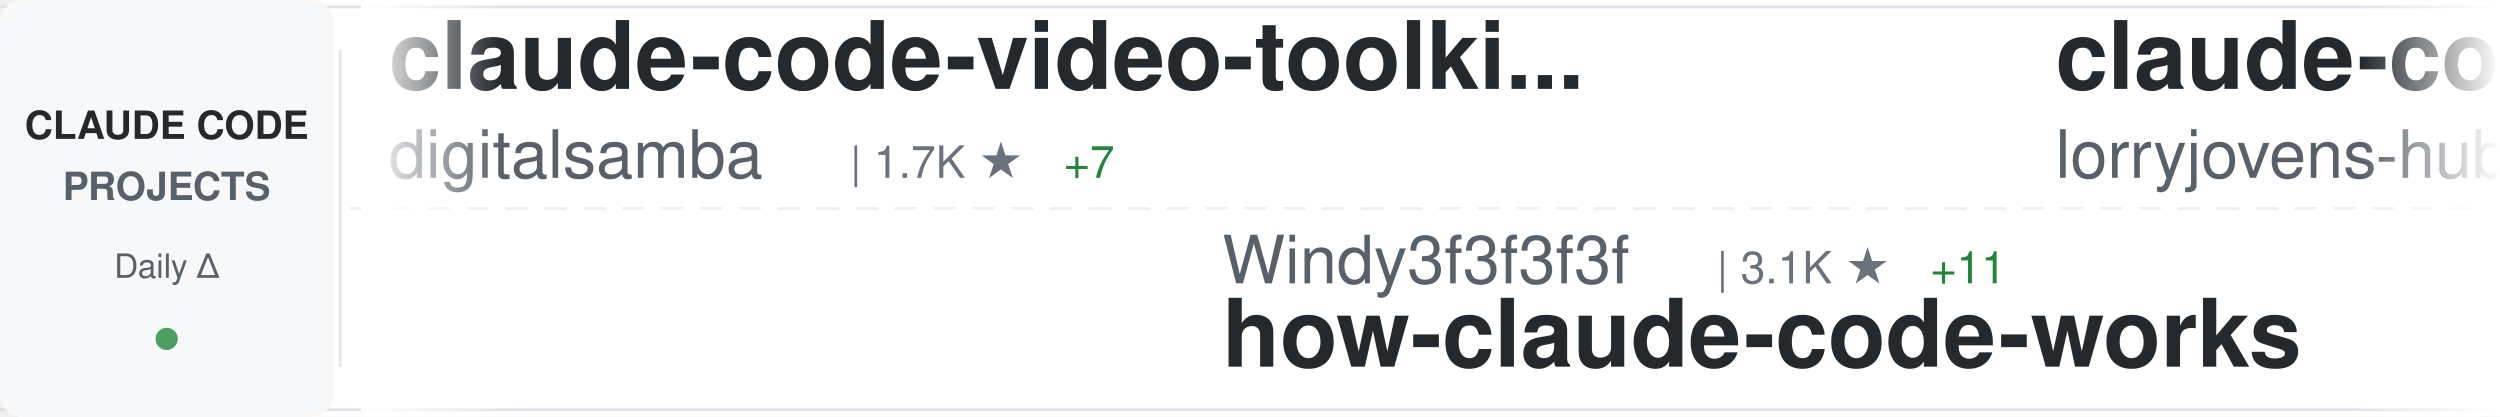
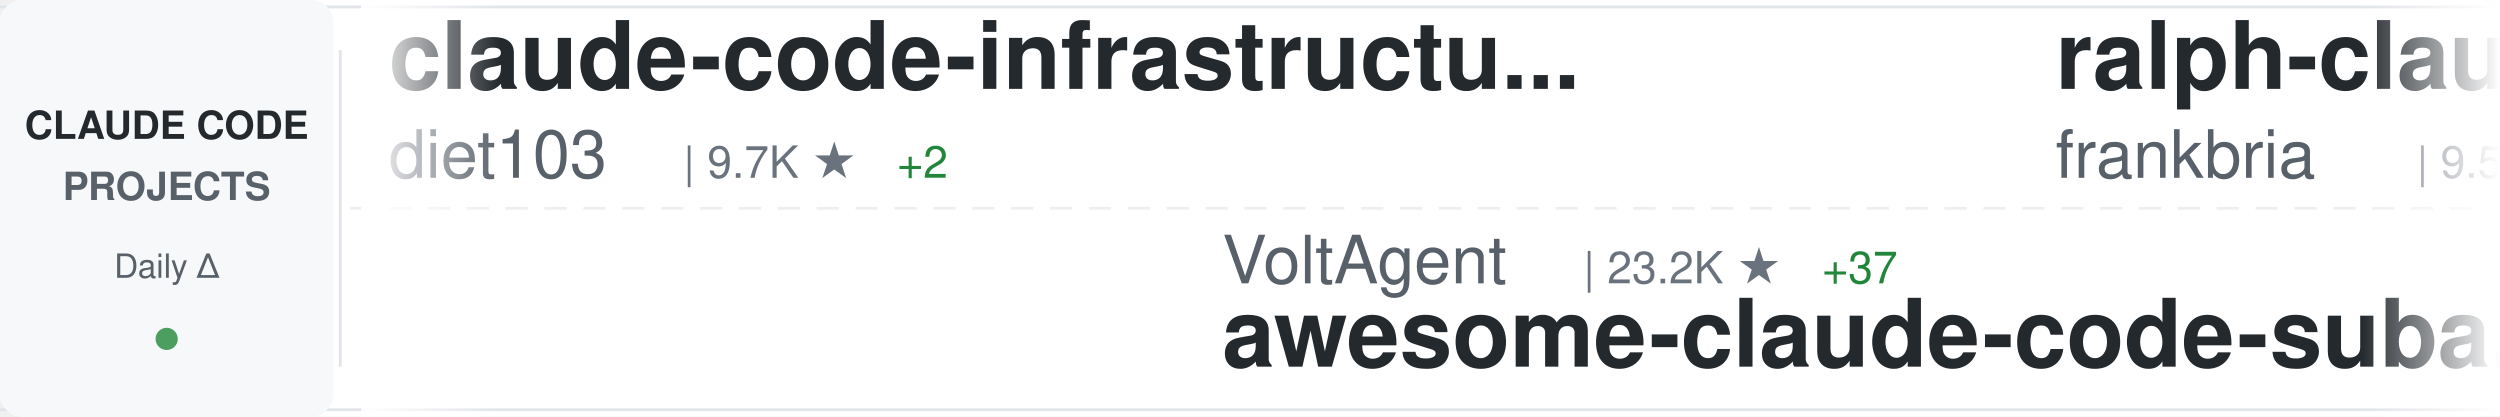
<svg xmlns="http://www.w3.org/2000/svg" width="900" height="150">
  <defs>
    <linearGradient id="awesomeLeftFade" x1="0%" y1="0%" x2="100%" y2="0%">
      <stop offset="0%" style="stop-color:#ffffff;stop-opacity:1" />
      <stop offset="100%" style="stop-color:#ffffff;stop-opacity:0" />
    </linearGradient>
    <linearGradient id="awesomeRightFade" x1="0%" y1="0%" x2="100%" y2="0%">
      <stop offset="0%" style="stop-color:#ffffff;stop-opacity:0" />
      <stop offset="100%" style="stop-color:#ffffff;stop-opacity:1" />
    </linearGradient>
  </defs>
  <rect width="900" height="150" fill="#ffffff" rx="8" />
  <rect x="0" y="2" width="900" height="1" fill="#e1e4e8" />
  <rect x="0" y="147" width="900" height="1" fill="#e1e4e8" />
  <line x1="0" y1="75" x2="900" y2="75" stroke="#e1e4e8" stroke-width="1" stroke-dasharray="8 6" opacity="0.6" />
  <rect x="0" y="0" width="120" height="150" fill="#f6f8fa" rx="8" />
  <text x="60" y="50" font-family="-apple-system, BlinkMacSystemFont, 'Segoe UI', Helvetica, Arial, sans-serif" font-size="14" font-weight="600" fill="#24292e" text-anchor="middle">CLAUDE CODE</text>
  <text x="60" y="72" font-family="-apple-system, BlinkMacSystemFont, 'Segoe UI', Helvetica, Arial, sans-serif" font-size="14" font-weight="600" fill="#586069" text-anchor="middle">PROJECTS</text>
  <text x="60" y="100" font-family="-apple-system, BlinkMacSystemFont, 'Segoe UI', Helvetica, Arial, sans-serif" font-size="12" font-weight="500" fill="#586069" text-anchor="middle">Daily Δ</text>
  <circle cx="60" cy="122" r="4" fill="#22863a" opacity="0.8" />
  <rect x="122" y="18" width="1" height="114" fill="#e1e4e8" />
  <clipPath id="awesomeTickerClip">
    <rect x="130" y="0" width="770" height="150" />
  </clipPath>
  <g clip-path="url(#awesomeTickerClip)">
    <g id="awesomeTickerItems">
      <animateTransform attributeName="transform" attributeType="XML" type="translate" from="0 0" to="-3000 0" dur="54s" repeatCount="indefinite" />
      <g transform="translate(0, 0)">
-         <text x="140" y="32" font-family="-apple-system, BlinkMacSystemFont, 'Segoe UI', Helvetica, Arial, sans-serif" font-size="34" font-weight="600" fill="#24292e">claude-code-video-toolki...</text>
-         <text x="140" y="64" font-family="-apple-system, BlinkMacSystemFont, 'Segoe UI', Helvetica, Arial, sans-serif" font-size="24" font-weight="400" fill="#586069">digitalsamba</text>
-         <text x="306" y="64" font-family="-apple-system, BlinkMacSystemFont, 'Segoe UI', Helvetica, Arial, sans-serif" font-size="16" font-weight="500" fill="#6a737d">| 1.7K ★</text>
-         <text x="383" y="64" font-family="-apple-system, BlinkMacSystemFont, 'Segoe UI', Helvetica, Arial, sans-serif" font-size="16" font-weight="500" fill="#22863a"> +7</text>
+         <text x="140" y="32" font-family="-apple-system, BlinkMacSystemFont, 'Segoe UI', Helvetica, Arial, sans-serif" font-size="34" font-weight="600" fill="#24292e">claude-code-infrastructu...</text>
+         <text x="140" y="64" font-family="-apple-system, BlinkMacSystemFont, 'Segoe UI', Helvetica, Arial, sans-serif" font-size="24" font-weight="400" fill="#586069">diet103</text>
+         <text x="246" y="64" font-family="-apple-system, BlinkMacSystemFont, 'Segoe UI', Helvetica, Arial, sans-serif" font-size="16" font-weight="500" fill="#6a737d">| 9.7K ★</text>
+         <text x="323" y="64" font-family="-apple-system, BlinkMacSystemFont, 'Segoe UI', Helvetica, Arial, sans-serif" font-size="16" font-weight="500" fill="#22863a"> +2</text>
      </g>
      <g transform="translate(300, 0)">
-         <text x="140" y="102" font-family="-apple-system, BlinkMacSystemFont, 'Segoe UI', Helvetica, Arial, sans-serif" font-size="24" font-weight="400" fill="#586069">Windy3f3f3f3f</text>
-         <text x="318" y="102" font-family="-apple-system, BlinkMacSystemFont, 'Segoe UI', Helvetica, Arial, sans-serif" font-size="16" font-weight="500" fill="#6a737d">| 3.1K ★</text>
-         <text x="395" y="102" font-family="-apple-system, BlinkMacSystemFont, 'Segoe UI', Helvetica, Arial, sans-serif" font-size="16" font-weight="500" fill="#22863a"> +11</text>
-         <text x="140" y="132" font-family="-apple-system, BlinkMacSystemFont, 'Segoe UI', Helvetica, Arial, sans-serif" font-size="34" font-weight="600" fill="#24292e">how-claude-code-works</text>
+         <text x="140" y="102" font-family="-apple-system, BlinkMacSystemFont, 'Segoe UI', Helvetica, Arial, sans-serif" font-size="24" font-weight="400" fill="#586069">VoltAgent</text>
+         <text x="270" y="102" font-family="-apple-system, BlinkMacSystemFont, 'Segoe UI', Helvetica, Arial, sans-serif" font-size="16" font-weight="500" fill="#6a737d">| 23.2K ★</text>
+         <text x="356" y="102" font-family="-apple-system, BlinkMacSystemFont, 'Segoe UI', Helvetica, Arial, sans-serif" font-size="16" font-weight="500" fill="#22863a"> +37</text>
+         <text x="140" y="132" font-family="-apple-system, BlinkMacSystemFont, 'Segoe UI', Helvetica, Arial, sans-serif" font-size="34" font-weight="600" fill="#24292e">awesome-claude-code-suba...</text>
      </g>
      <g transform="translate(600, 0)">
-         <text x="140" y="32" font-family="-apple-system, BlinkMacSystemFont, 'Segoe UI', Helvetica, Arial, sans-serif" font-size="34" font-weight="600" fill="#24292e">claude-code-rust</text>
-         <text x="140" y="64" font-family="-apple-system, BlinkMacSystemFont, 'Segoe UI', Helvetica, Arial, sans-serif" font-size="24" font-weight="400" fill="#586069">lorryjovens-hub</text>
-         <text x="342" y="64" font-family="-apple-system, BlinkMacSystemFont, 'Segoe UI', Helvetica, Arial, sans-serif" font-size="16" font-weight="500" fill="#6a737d">| 1.7K ★</text>
-         <text x="419" y="64" font-family="-apple-system, BlinkMacSystemFont, 'Segoe UI', Helvetica, Arial, sans-serif" font-size="16" font-weight="500" fill="#22863a"> +7</text>
+         <text x="140" y="32" font-family="-apple-system, BlinkMacSystemFont, 'Segoe UI', Helvetica, Arial, sans-serif" font-size="34" font-weight="600" fill="#24292e">ralph-claude-code</text>
+         <text x="140" y="64" font-family="-apple-system, BlinkMacSystemFont, 'Segoe UI', Helvetica, Arial, sans-serif" font-size="24" font-weight="400" fill="#586069">frankbria</text>
+         <text x="270" y="64" font-family="-apple-system, BlinkMacSystemFont, 'Segoe UI', Helvetica, Arial, sans-serif" font-size="16" font-weight="500" fill="#6a737d">| 9.5K ★</text>
+         <text x="347" y="64" font-family="-apple-system, BlinkMacSystemFont, 'Segoe UI', Helvetica, Arial, sans-serif" font-size="16" font-weight="500" fill="#22863a"> +5</text>
      </g>
      <g transform="translate(900, 0)">
-         <text x="140" y="102" font-family="-apple-system, BlinkMacSystemFont, 'Segoe UI', Helvetica, Arial, sans-serif" font-size="24" font-weight="400" fill="#586069">Donchitos</text>
-         <text x="270" y="102" font-family="-apple-system, BlinkMacSystemFont, 'Segoe UI', Helvetica, Arial, sans-serif" font-size="16" font-weight="500" fill="#6a737d">| 22.9K ★</text>
-         <text x="356" y="102" font-family="-apple-system, BlinkMacSystemFont, 'Segoe UI', Helvetica, Arial, sans-serif" font-size="16" font-weight="500" fill="#22863a"> +48</text>
-         <text x="140" y="132" font-family="-apple-system, BlinkMacSystemFont, 'Segoe UI', Helvetica, Arial, sans-serif" font-size="34" font-weight="600" fill="#24292e">Claude-Code-Game-Studios</text>
+         <text x="140" y="102" font-family="-apple-system, BlinkMacSystemFont, 'Segoe UI', Helvetica, Arial, sans-serif" font-size="24" font-weight="400" fill="#586069">RichardAtCT</text>
+         <text x="294" y="102" font-family="-apple-system, BlinkMacSystemFont, 'Segoe UI', Helvetica, Arial, sans-serif" font-size="16" font-weight="500" fill="#6a737d">| 2.7K ★</text>
+         <text x="371" y="102" font-family="-apple-system, BlinkMacSystemFont, 'Segoe UI', Helvetica, Arial, sans-serif" font-size="16" font-weight="500" fill="#22863a"> +2</text>
+         <text x="140" y="132" font-family="-apple-system, BlinkMacSystemFont, 'Segoe UI', Helvetica, Arial, sans-serif" font-size="34" font-weight="600" fill="#24292e">claude-code-telegram</text>
      </g>
      <g transform="translate(1200, 0)">
-         <text x="140" y="32" font-family="-apple-system, BlinkMacSystemFont, 'Segoe UI', Helvetica, Arial, sans-serif" font-size="34" font-weight="600" fill="#24292e">claude-howto</text>
-         <text x="140" y="64" font-family="-apple-system, BlinkMacSystemFont, 'Segoe UI', Helvetica, Arial, sans-serif" font-size="24" font-weight="400" fill="#586069">luongnv89</text>
-         <text x="270" y="64" font-family="-apple-system, BlinkMacSystemFont, 'Segoe UI', Helvetica, Arial, sans-serif" font-size="16" font-weight="500" fill="#6a737d">| 39.7K ★</text>
-         <text x="356" y="64" font-family="-apple-system, BlinkMacSystemFont, 'Segoe UI', Helvetica, Arial, sans-serif" font-size="16" font-weight="500" fill="#22863a"> +47</text>
+         <text x="140" y="32" font-family="-apple-system, BlinkMacSystemFont, 'Segoe UI', Helvetica, Arial, sans-serif" font-size="34" font-weight="600" fill="#24292e">claude-code-webui</text>
+         <text x="140" y="64" font-family="-apple-system, BlinkMacSystemFont, 'Segoe UI', Helvetica, Arial, sans-serif" font-size="24" font-weight="400" fill="#586069">sugyan</text>
+         <text x="234" y="64" font-family="-apple-system, BlinkMacSystemFont, 'Segoe UI', Helvetica, Arial, sans-serif" font-size="16" font-weight="500" fill="#6a737d">| 1.1K ★</text>
      </g>
      <g transform="translate(1500, 0)">
-         <text x="140" y="102" font-family="-apple-system, BlinkMacSystemFont, 'Segoe UI', Helvetica, Arial, sans-serif" font-size="24" font-weight="400" fill="#586069">KPR111</text>
-         <text x="234" y="102" font-family="-apple-system, BlinkMacSystemFont, 'Segoe UI', Helvetica, Arial, sans-serif" font-size="16" font-weight="500" fill="#6a737d">| 18 ★</text>
-         <text x="140" y="132" font-family="-apple-system, BlinkMacSystemFont, 'Segoe UI', Helvetica, Arial, sans-serif" font-size="34" font-weight="600" fill="#24292e">Claude-Code</text>
+         <text x="140" y="102" font-family="-apple-system, BlinkMacSystemFont, 'Segoe UI', Helvetica, Arial, sans-serif" font-size="24" font-weight="400" fill="#586069">OneRedOak</text>
+         <text x="270" y="102" font-family="-apple-system, BlinkMacSystemFont, 'Segoe UI', Helvetica, Arial, sans-serif" font-size="16" font-weight="500" fill="#6a737d">| 3.9K ★</text>
+         <text x="347" y="102" font-family="-apple-system, BlinkMacSystemFont, 'Segoe UI', Helvetica, Arial, sans-serif" font-size="16" font-weight="500" fill="#22863a"> +1</text>
+         <text x="140" y="132" font-family="-apple-system, BlinkMacSystemFont, 'Segoe UI', Helvetica, Arial, sans-serif" font-size="34" font-weight="600" fill="#24292e">claude-code-workflows</text>
      </g>
      <g transform="translate(1800, 0)">
-         <text x="140" y="32" font-family="-apple-system, BlinkMacSystemFont, 'Segoe UI', Helvetica, Arial, sans-serif" font-size="34" font-weight="600" fill="#24292e">claude-code-security-rev...</text>
-         <text x="140" y="64" font-family="-apple-system, BlinkMacSystemFont, 'Segoe UI', Helvetica, Arial, sans-serif" font-size="24" font-weight="400" fill="#586069">anthropics</text>
-         <text x="282" y="64" font-family="-apple-system, BlinkMacSystemFont, 'Segoe UI', Helvetica, Arial, sans-serif" font-size="16" font-weight="500" fill="#6a737d">| 5.5K ★</text>
-         <text x="359" y="64" font-family="-apple-system, BlinkMacSystemFont, 'Segoe UI', Helvetica, Arial, sans-serif" font-size="16" font-weight="500" fill="#22863a"> +4</text>
+         <text x="140" y="32" font-family="-apple-system, BlinkMacSystemFont, 'Segoe UI', Helvetica, Arial, sans-serif" font-size="34" font-weight="600" fill="#24292e">claude-code-tips</text>
+         <text x="140" y="64" font-family="-apple-system, BlinkMacSystemFont, 'Segoe UI', Helvetica, Arial, sans-serif" font-size="24" font-weight="400" fill="#586069">ykdojo</text>
+         <text x="234" y="64" font-family="-apple-system, BlinkMacSystemFont, 'Segoe UI', Helvetica, Arial, sans-serif" font-size="16" font-weight="500" fill="#6a737d">| 9.2K ★</text>
+         <text x="311" y="64" font-family="-apple-system, BlinkMacSystemFont, 'Segoe UI', Helvetica, Arial, sans-serif" font-size="16" font-weight="500" fill="#22863a"> +29</text>
      </g>
      <g transform="translate(2100, 0)">
-         <text x="140" y="102" font-family="-apple-system, BlinkMacSystemFont, 'Segoe UI', Helvetica, Arial, sans-serif" font-size="24" font-weight="400" fill="#586069">777genius</text>
-         <text x="270" y="102" font-family="-apple-system, BlinkMacSystemFont, 'Segoe UI', Helvetica, Arial, sans-serif" font-size="16" font-weight="500" fill="#6a737d">| 920 ★</text>
-         <text x="338" y="102" font-family="-apple-system, BlinkMacSystemFont, 'Segoe UI', Helvetica, Arial, sans-serif" font-size="16" font-weight="500" fill="#22863a"> +1</text>
-         <text x="140" y="132" font-family="-apple-system, BlinkMacSystemFont, 'Segoe UI', Helvetica, Arial, sans-serif" font-size="34" font-weight="600" fill="#24292e">claude-code-source-code</text>
+         <text x="140" y="102" font-family="-apple-system, BlinkMacSystemFont, 'Segoe UI', Helvetica, Arial, sans-serif" font-size="24" font-weight="400" fill="#586069">huangjia2019</text>
+         <text x="306" y="102" font-family="-apple-system, BlinkMacSystemFont, 'Segoe UI', Helvetica, Arial, sans-serif" font-size="16" font-weight="500" fill="#6a737d">| 967 ★</text>
+         <text x="374" y="102" font-family="-apple-system, BlinkMacSystemFont, 'Segoe UI', Helvetica, Arial, sans-serif" font-size="16" font-weight="500" fill="#22863a"> +1</text>
+         <text x="140" y="132" font-family="-apple-system, BlinkMacSystemFont, 'Segoe UI', Helvetica, Arial, sans-serif" font-size="34" font-weight="600" fill="#24292e">claude-code-engineering</text>
      </g>
      <g transform="translate(2400, 0)">
-         <text x="140" y="32" font-family="-apple-system, BlinkMacSystemFont, 'Segoe UI', Helvetica, Arial, sans-serif" font-size="34" font-weight="600" fill="#24292e">claude-code-router</text>
-         <text x="140" y="64" font-family="-apple-system, BlinkMacSystemFont, 'Segoe UI', Helvetica, Arial, sans-serif" font-size="24" font-weight="400" fill="#586069">musistudio</text>
-         <text x="282" y="64" font-family="-apple-system, BlinkMacSystemFont, 'Segoe UI', Helvetica, Arial, sans-serif" font-size="16" font-weight="500" fill="#6a737d">| 35.7K ★</text>
-         <text x="368" y="64" font-family="-apple-system, BlinkMacSystemFont, 'Segoe UI', Helvetica, Arial, sans-serif" font-size="16" font-weight="500" fill="#22863a"> +24</text>
+         <text x="140" y="32" font-family="-apple-system, BlinkMacSystemFont, 'Segoe UI', Helvetica, Arial, sans-serif" font-size="34" font-weight="600" fill="#24292e">claude-coder</text>
+         <text x="140" y="64" font-family="-apple-system, BlinkMacSystemFont, 'Segoe UI', Helvetica, Arial, sans-serif" font-size="24" font-weight="400" fill="#586069">kodu-ai</text>
+         <text x="246" y="64" font-family="-apple-system, BlinkMacSystemFont, 'Segoe UI', Helvetica, Arial, sans-serif" font-size="16" font-weight="500" fill="#6a737d">| 5.3K ★</text>
      </g>
      <g transform="translate(2700, 0)">
-         <text x="140" y="102" font-family="-apple-system, BlinkMacSystemFont, 'Segoe UI', Helvetica, Arial, sans-serif" font-size="24" font-weight="400" fill="#586069">T-Lab-CUHKSZ</text>
-         <text x="306" y="102" font-family="-apple-system, BlinkMacSystemFont, 'Segoe UI', Helvetica, Arial, sans-serif" font-size="16" font-weight="500" fill="#6a737d">| 324 ★</text>
-         <text x="374" y="102" font-family="-apple-system, BlinkMacSystemFont, 'Segoe UI', Helvetica, Arial, sans-serif" font-size="16" font-weight="500" fill="#22863a"> +1</text>
+         <text x="140" y="102" font-family="-apple-system, BlinkMacSystemFont, 'Segoe UI', Helvetica, Arial, sans-serif" font-size="24" font-weight="400" fill="#586069">codeaashu</text>
+         <text x="270" y="102" font-family="-apple-system, BlinkMacSystemFont, 'Segoe UI', Helvetica, Arial, sans-serif" font-size="16" font-weight="500" fill="#6a737d">| 3.1K ★</text>
+         <text x="347" y="102" font-family="-apple-system, BlinkMacSystemFont, 'Segoe UI', Helvetica, Arial, sans-serif" font-size="16" font-weight="500" fill="#22863a"> +9</text>
        <text x="140" y="132" font-family="-apple-system, BlinkMacSystemFont, 'Segoe UI', Helvetica, Arial, sans-serif" font-size="34" font-weight="600" fill="#24292e">claude-code</text>
      </g>
      <g transform="translate(3000, 0)">
-         <text x="140" y="32" font-family="-apple-system, BlinkMacSystemFont, 'Segoe UI', Helvetica, Arial, sans-serif" font-size="34" font-weight="600" fill="#24292e">claude-code-video-toolki...</text>
-         <text x="140" y="64" font-family="-apple-system, BlinkMacSystemFont, 'Segoe UI', Helvetica, Arial, sans-serif" font-size="24" font-weight="400" fill="#586069">digitalsamba</text>
-         <text x="306" y="64" font-family="-apple-system, BlinkMacSystemFont, 'Segoe UI', Helvetica, Arial, sans-serif" font-size="16" font-weight="500" fill="#6a737d">| 1.7K ★</text>
-         <text x="383" y="64" font-family="-apple-system, BlinkMacSystemFont, 'Segoe UI', Helvetica, Arial, sans-serif" font-size="16" font-weight="500" fill="#22863a"> +7</text>
+         <text x="140" y="32" font-family="-apple-system, BlinkMacSystemFont, 'Segoe UI', Helvetica, Arial, sans-serif" font-size="34" font-weight="600" fill="#24292e">claude-code-infrastructu...</text>
+         <text x="140" y="64" font-family="-apple-system, BlinkMacSystemFont, 'Segoe UI', Helvetica, Arial, sans-serif" font-size="24" font-weight="400" fill="#586069">diet103</text>
+         <text x="246" y="64" font-family="-apple-system, BlinkMacSystemFont, 'Segoe UI', Helvetica, Arial, sans-serif" font-size="16" font-weight="500" fill="#6a737d">| 9.7K ★</text>
+         <text x="323" y="64" font-family="-apple-system, BlinkMacSystemFont, 'Segoe UI', Helvetica, Arial, sans-serif" font-size="16" font-weight="500" fill="#22863a"> +2</text>
      </g>
      <g transform="translate(3300, 0)">
-         <text x="140" y="102" font-family="-apple-system, BlinkMacSystemFont, 'Segoe UI', Helvetica, Arial, sans-serif" font-size="24" font-weight="400" fill="#586069">Windy3f3f3f3f</text>
-         <text x="318" y="102" font-family="-apple-system, BlinkMacSystemFont, 'Segoe UI', Helvetica, Arial, sans-serif" font-size="16" font-weight="500" fill="#6a737d">| 3.1K ★</text>
-         <text x="395" y="102" font-family="-apple-system, BlinkMacSystemFont, 'Segoe UI', Helvetica, Arial, sans-serif" font-size="16" font-weight="500" fill="#22863a"> +11</text>
-         <text x="140" y="132" font-family="-apple-system, BlinkMacSystemFont, 'Segoe UI', Helvetica, Arial, sans-serif" font-size="34" font-weight="600" fill="#24292e">how-claude-code-works</text>
+         <text x="140" y="102" font-family="-apple-system, BlinkMacSystemFont, 'Segoe UI', Helvetica, Arial, sans-serif" font-size="24" font-weight="400" fill="#586069">VoltAgent</text>
+         <text x="270" y="102" font-family="-apple-system, BlinkMacSystemFont, 'Segoe UI', Helvetica, Arial, sans-serif" font-size="16" font-weight="500" fill="#6a737d">| 23.2K ★</text>
+         <text x="356" y="102" font-family="-apple-system, BlinkMacSystemFont, 'Segoe UI', Helvetica, Arial, sans-serif" font-size="16" font-weight="500" fill="#22863a"> +37</text>
+         <text x="140" y="132" font-family="-apple-system, BlinkMacSystemFont, 'Segoe UI', Helvetica, Arial, sans-serif" font-size="34" font-weight="600" fill="#24292e">awesome-claude-code-suba...</text>
      </g>
      <g transform="translate(3600, 0)">
-         <text x="140" y="32" font-family="-apple-system, BlinkMacSystemFont, 'Segoe UI', Helvetica, Arial, sans-serif" font-size="34" font-weight="600" fill="#24292e">claude-code-rust</text>
-         <text x="140" y="64" font-family="-apple-system, BlinkMacSystemFont, 'Segoe UI', Helvetica, Arial, sans-serif" font-size="24" font-weight="400" fill="#586069">lorryjovens-hub</text>
-         <text x="342" y="64" font-family="-apple-system, BlinkMacSystemFont, 'Segoe UI', Helvetica, Arial, sans-serif" font-size="16" font-weight="500" fill="#6a737d">| 1.7K ★</text>
-         <text x="419" y="64" font-family="-apple-system, BlinkMacSystemFont, 'Segoe UI', Helvetica, Arial, sans-serif" font-size="16" font-weight="500" fill="#22863a"> +7</text>
+         <text x="140" y="32" font-family="-apple-system, BlinkMacSystemFont, 'Segoe UI', Helvetica, Arial, sans-serif" font-size="34" font-weight="600" fill="#24292e">ralph-claude-code</text>
+         <text x="140" y="64" font-family="-apple-system, BlinkMacSystemFont, 'Segoe UI', Helvetica, Arial, sans-serif" font-size="24" font-weight="400" fill="#586069">frankbria</text>
+         <text x="270" y="64" font-family="-apple-system, BlinkMacSystemFont, 'Segoe UI', Helvetica, Arial, sans-serif" font-size="16" font-weight="500" fill="#6a737d">| 9.5K ★</text>
+         <text x="347" y="64" font-family="-apple-system, BlinkMacSystemFont, 'Segoe UI', Helvetica, Arial, sans-serif" font-size="16" font-weight="500" fill="#22863a"> +5</text>
      </g>
      <g transform="translate(3900, 0)">
-         <text x="140" y="102" font-family="-apple-system, BlinkMacSystemFont, 'Segoe UI', Helvetica, Arial, sans-serif" font-size="24" font-weight="400" fill="#586069">Donchitos</text>
-         <text x="270" y="102" font-family="-apple-system, BlinkMacSystemFont, 'Segoe UI', Helvetica, Arial, sans-serif" font-size="16" font-weight="500" fill="#6a737d">| 22.9K ★</text>
-         <text x="356" y="102" font-family="-apple-system, BlinkMacSystemFont, 'Segoe UI', Helvetica, Arial, sans-serif" font-size="16" font-weight="500" fill="#22863a"> +48</text>
-         <text x="140" y="132" font-family="-apple-system, BlinkMacSystemFont, 'Segoe UI', Helvetica, Arial, sans-serif" font-size="34" font-weight="600" fill="#24292e">Claude-Code-Game-Studios</text>
+         <text x="140" y="102" font-family="-apple-system, BlinkMacSystemFont, 'Segoe UI', Helvetica, Arial, sans-serif" font-size="24" font-weight="400" fill="#586069">RichardAtCT</text>
+         <text x="294" y="102" font-family="-apple-system, BlinkMacSystemFont, 'Segoe UI', Helvetica, Arial, sans-serif" font-size="16" font-weight="500" fill="#6a737d">| 2.7K ★</text>
+         <text x="371" y="102" font-family="-apple-system, BlinkMacSystemFont, 'Segoe UI', Helvetica, Arial, sans-serif" font-size="16" font-weight="500" fill="#22863a"> +2</text>
+         <text x="140" y="132" font-family="-apple-system, BlinkMacSystemFont, 'Segoe UI', Helvetica, Arial, sans-serif" font-size="34" font-weight="600" fill="#24292e">claude-code-telegram</text>
      </g>
    </g>
  </g>
  <rect x="130" y="0" width="50" height="150" fill="url(#awesomeLeftFade)" />
  <rect x="850" y="0" width="50" height="150" fill="url(#awesomeRightFade)" />
</svg>
